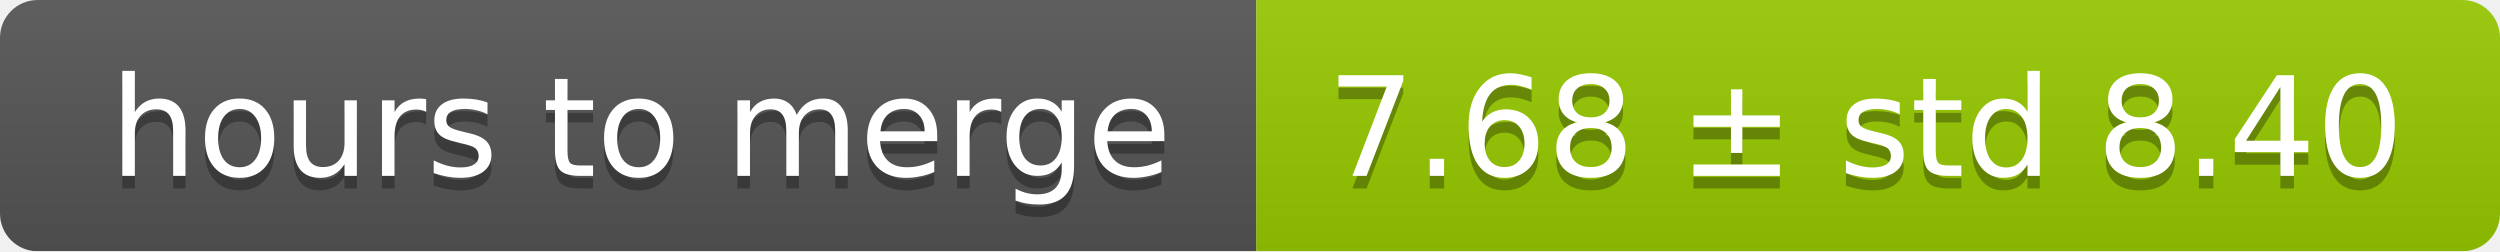
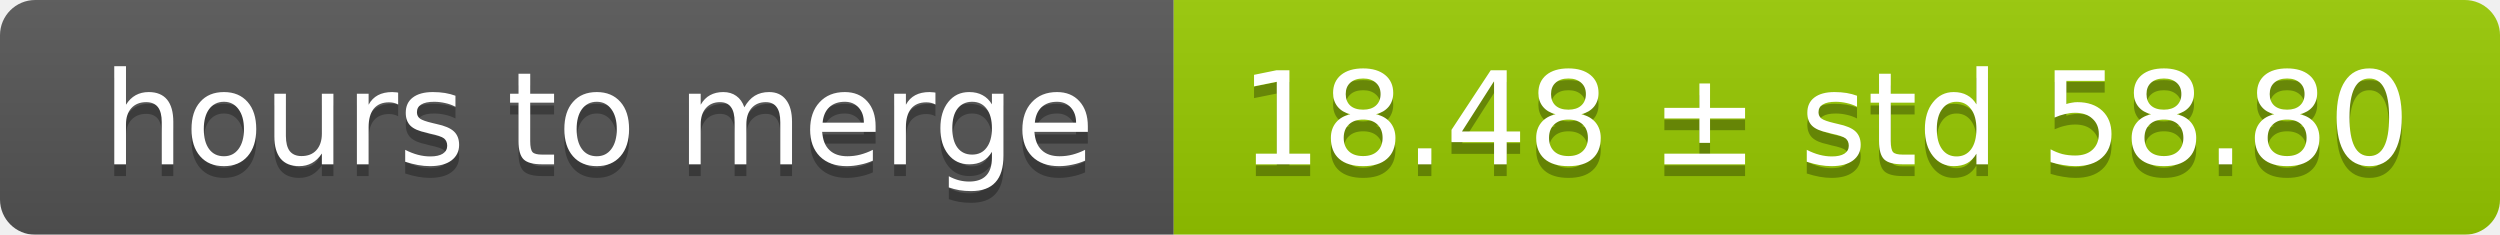
- <svg xmlns="http://www.w3.org/2000/svg" width="199" height="20">
+ <svg xmlns="http://www.w3.org/2000/svg" width="213" height="20">
  <linearGradient id="smooth" x2="0" y2="100%">
    <stop offset="0" stop-color="#bbb" stop-opacity=".1" />
    <stop offset="1" stop-opacity=".1" />
  </linearGradient>
  <mask id="round">
-     <rect width="199" height="20" rx="3" fill="#fff" />
+     <rect width="213" height="20" rx="3" fill="#fff" />
  </mask>
  <g mask="url(#round)">
    <rect width="100" height="20" fill="#555" />
-     <rect x="100" width="99" height="20" fill="#97ca00" />
-     <rect width="199" height="20" fill="url(#smooth)" />
+     <rect x="100" width="113" height="20" fill="#97ca00" />
+     <rect width="213" height="20" fill="url(#smooth)" />
  </g>
  <g fill="#fff" text-anchor="middle" font-family="DejaVu Sans,Verdana,Geneva,sans-serif" font-size="11">
    <text x="51" y="15" fill="#010101" fill-opacity=".3">hours to merge</text>
    <text x="51" y="14">hours to merge</text>
-     <text x="148.5" y="15" fill="#010101" fill-opacity=".3">7.68 ± std 8.40</text>
-     <text x="148.5" y="14">7.68 ± std 8.40</text>
+     <text x="155.5" y="15" fill="#010101" fill-opacity=".3">18.48 ± std 58.80</text>
+     <text x="155.5" y="14">18.48 ± std 58.80</text>
  </g>
</svg>
